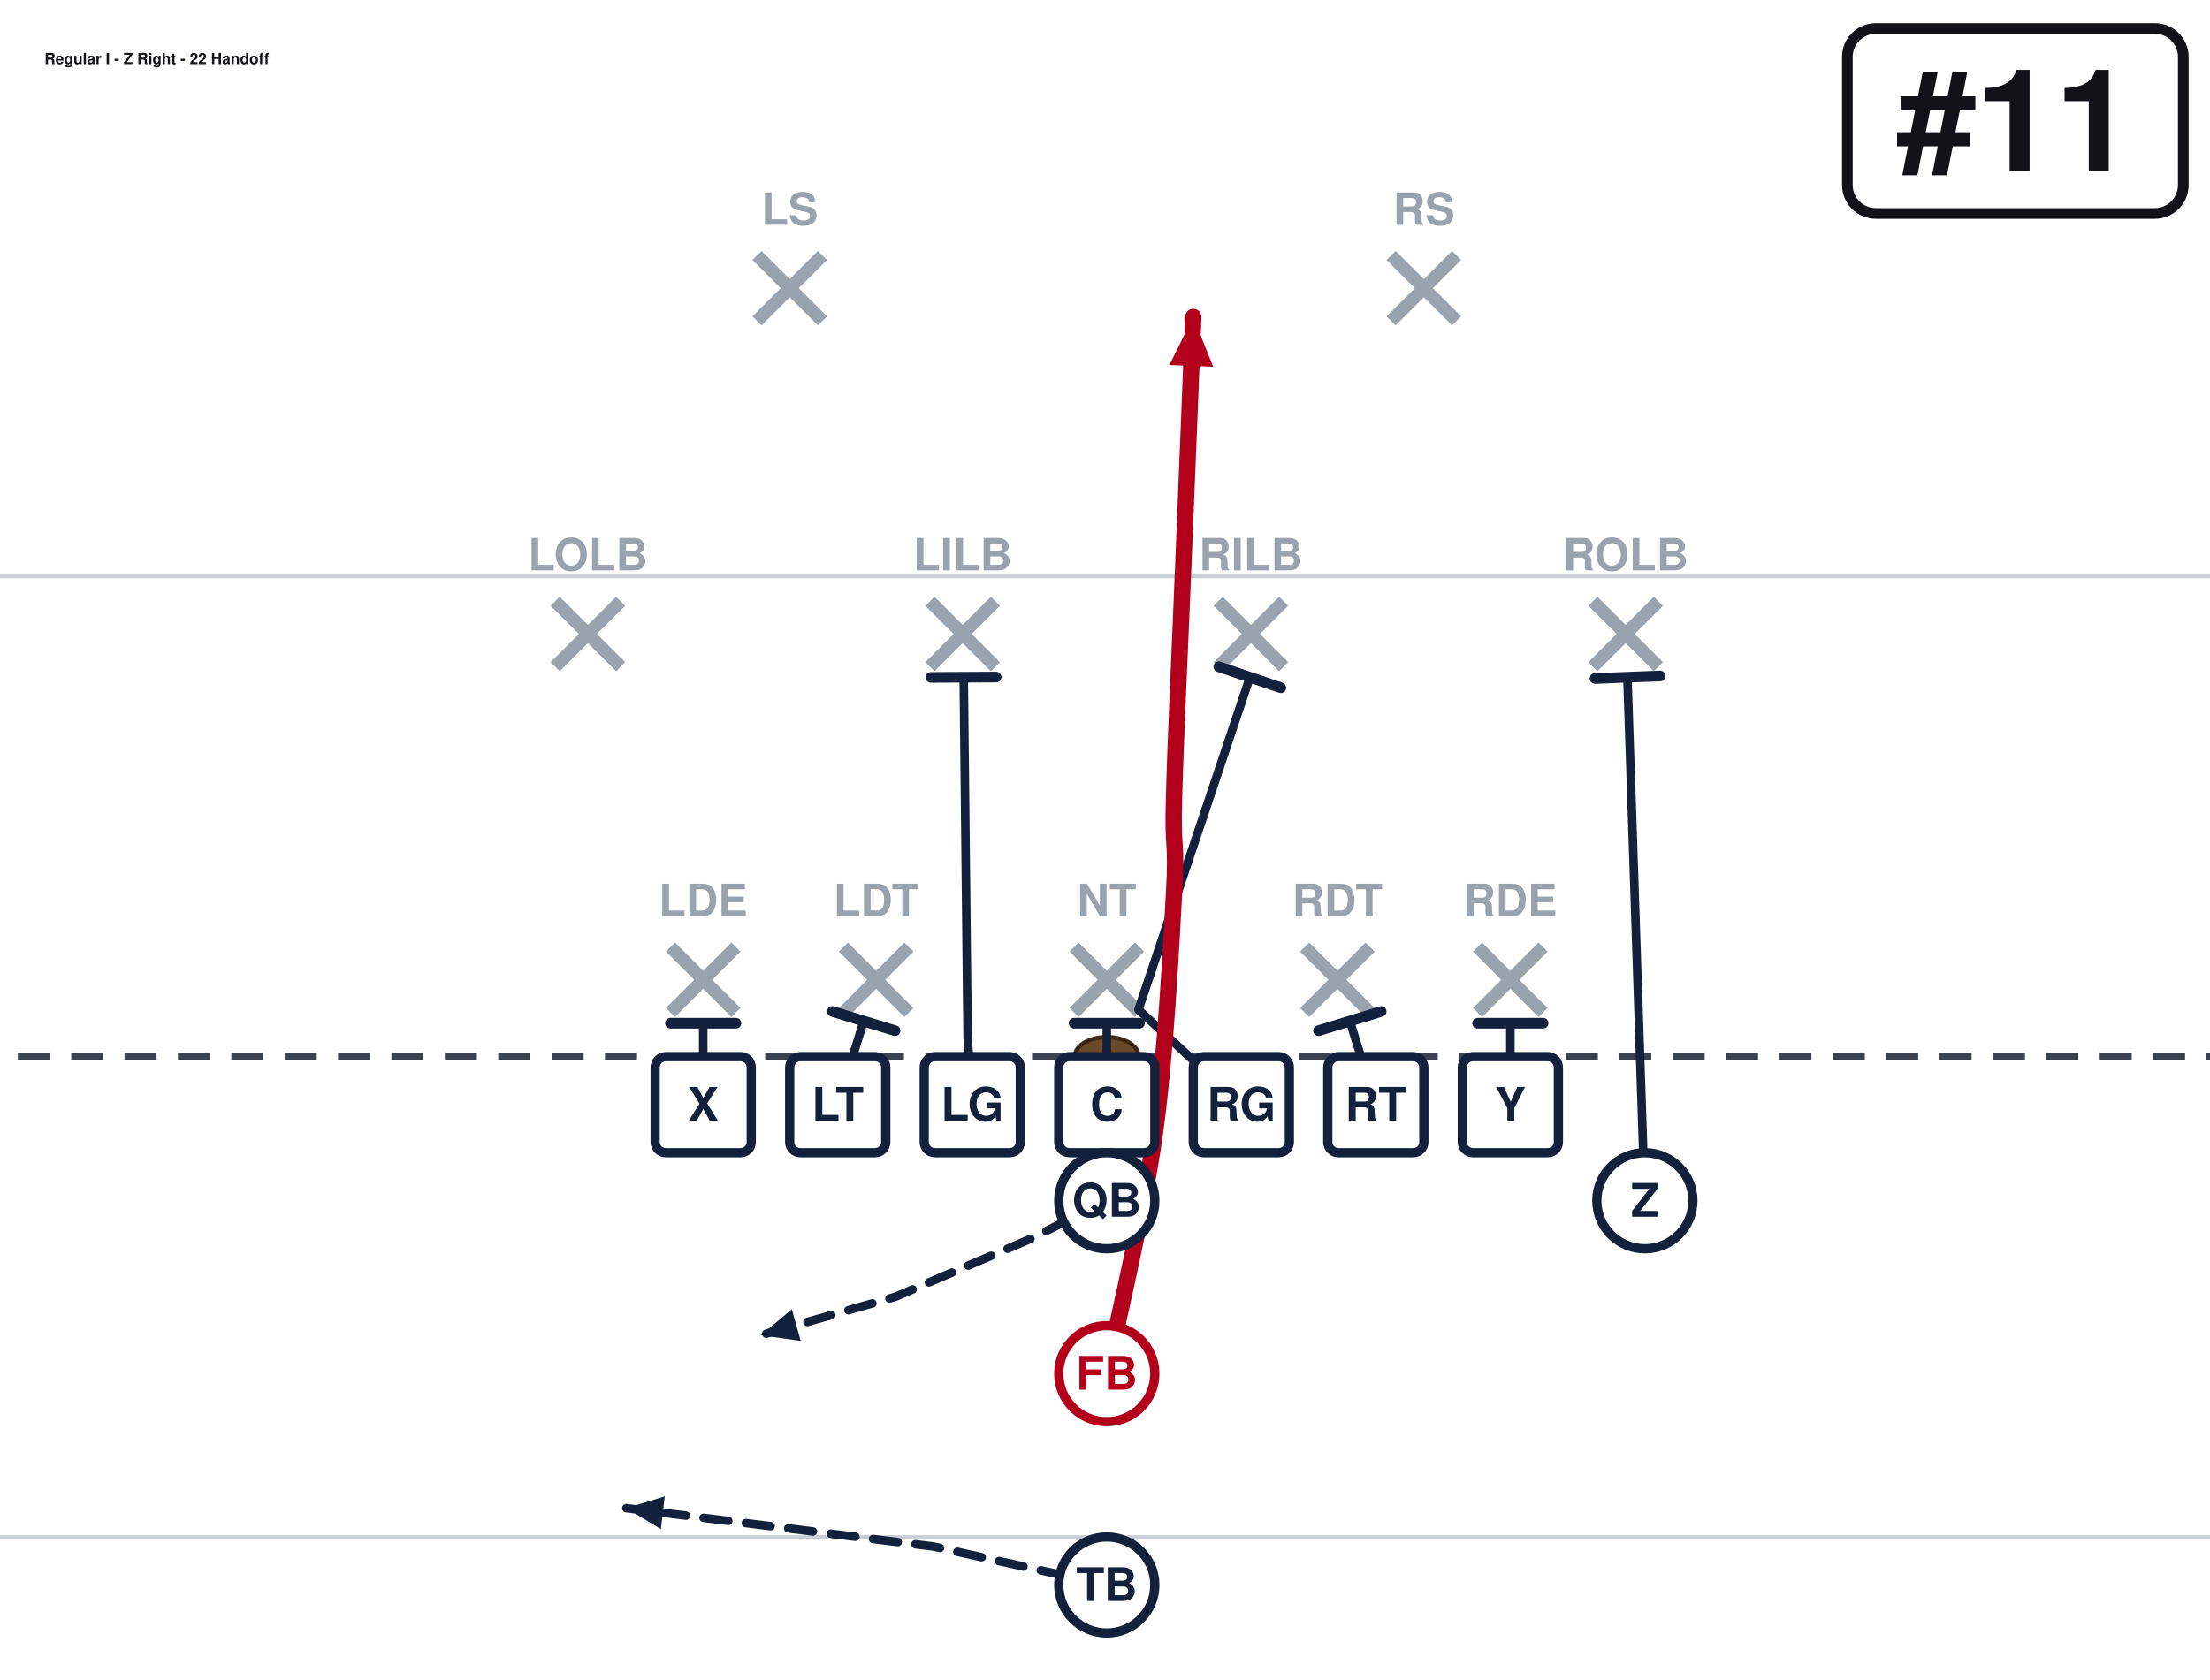
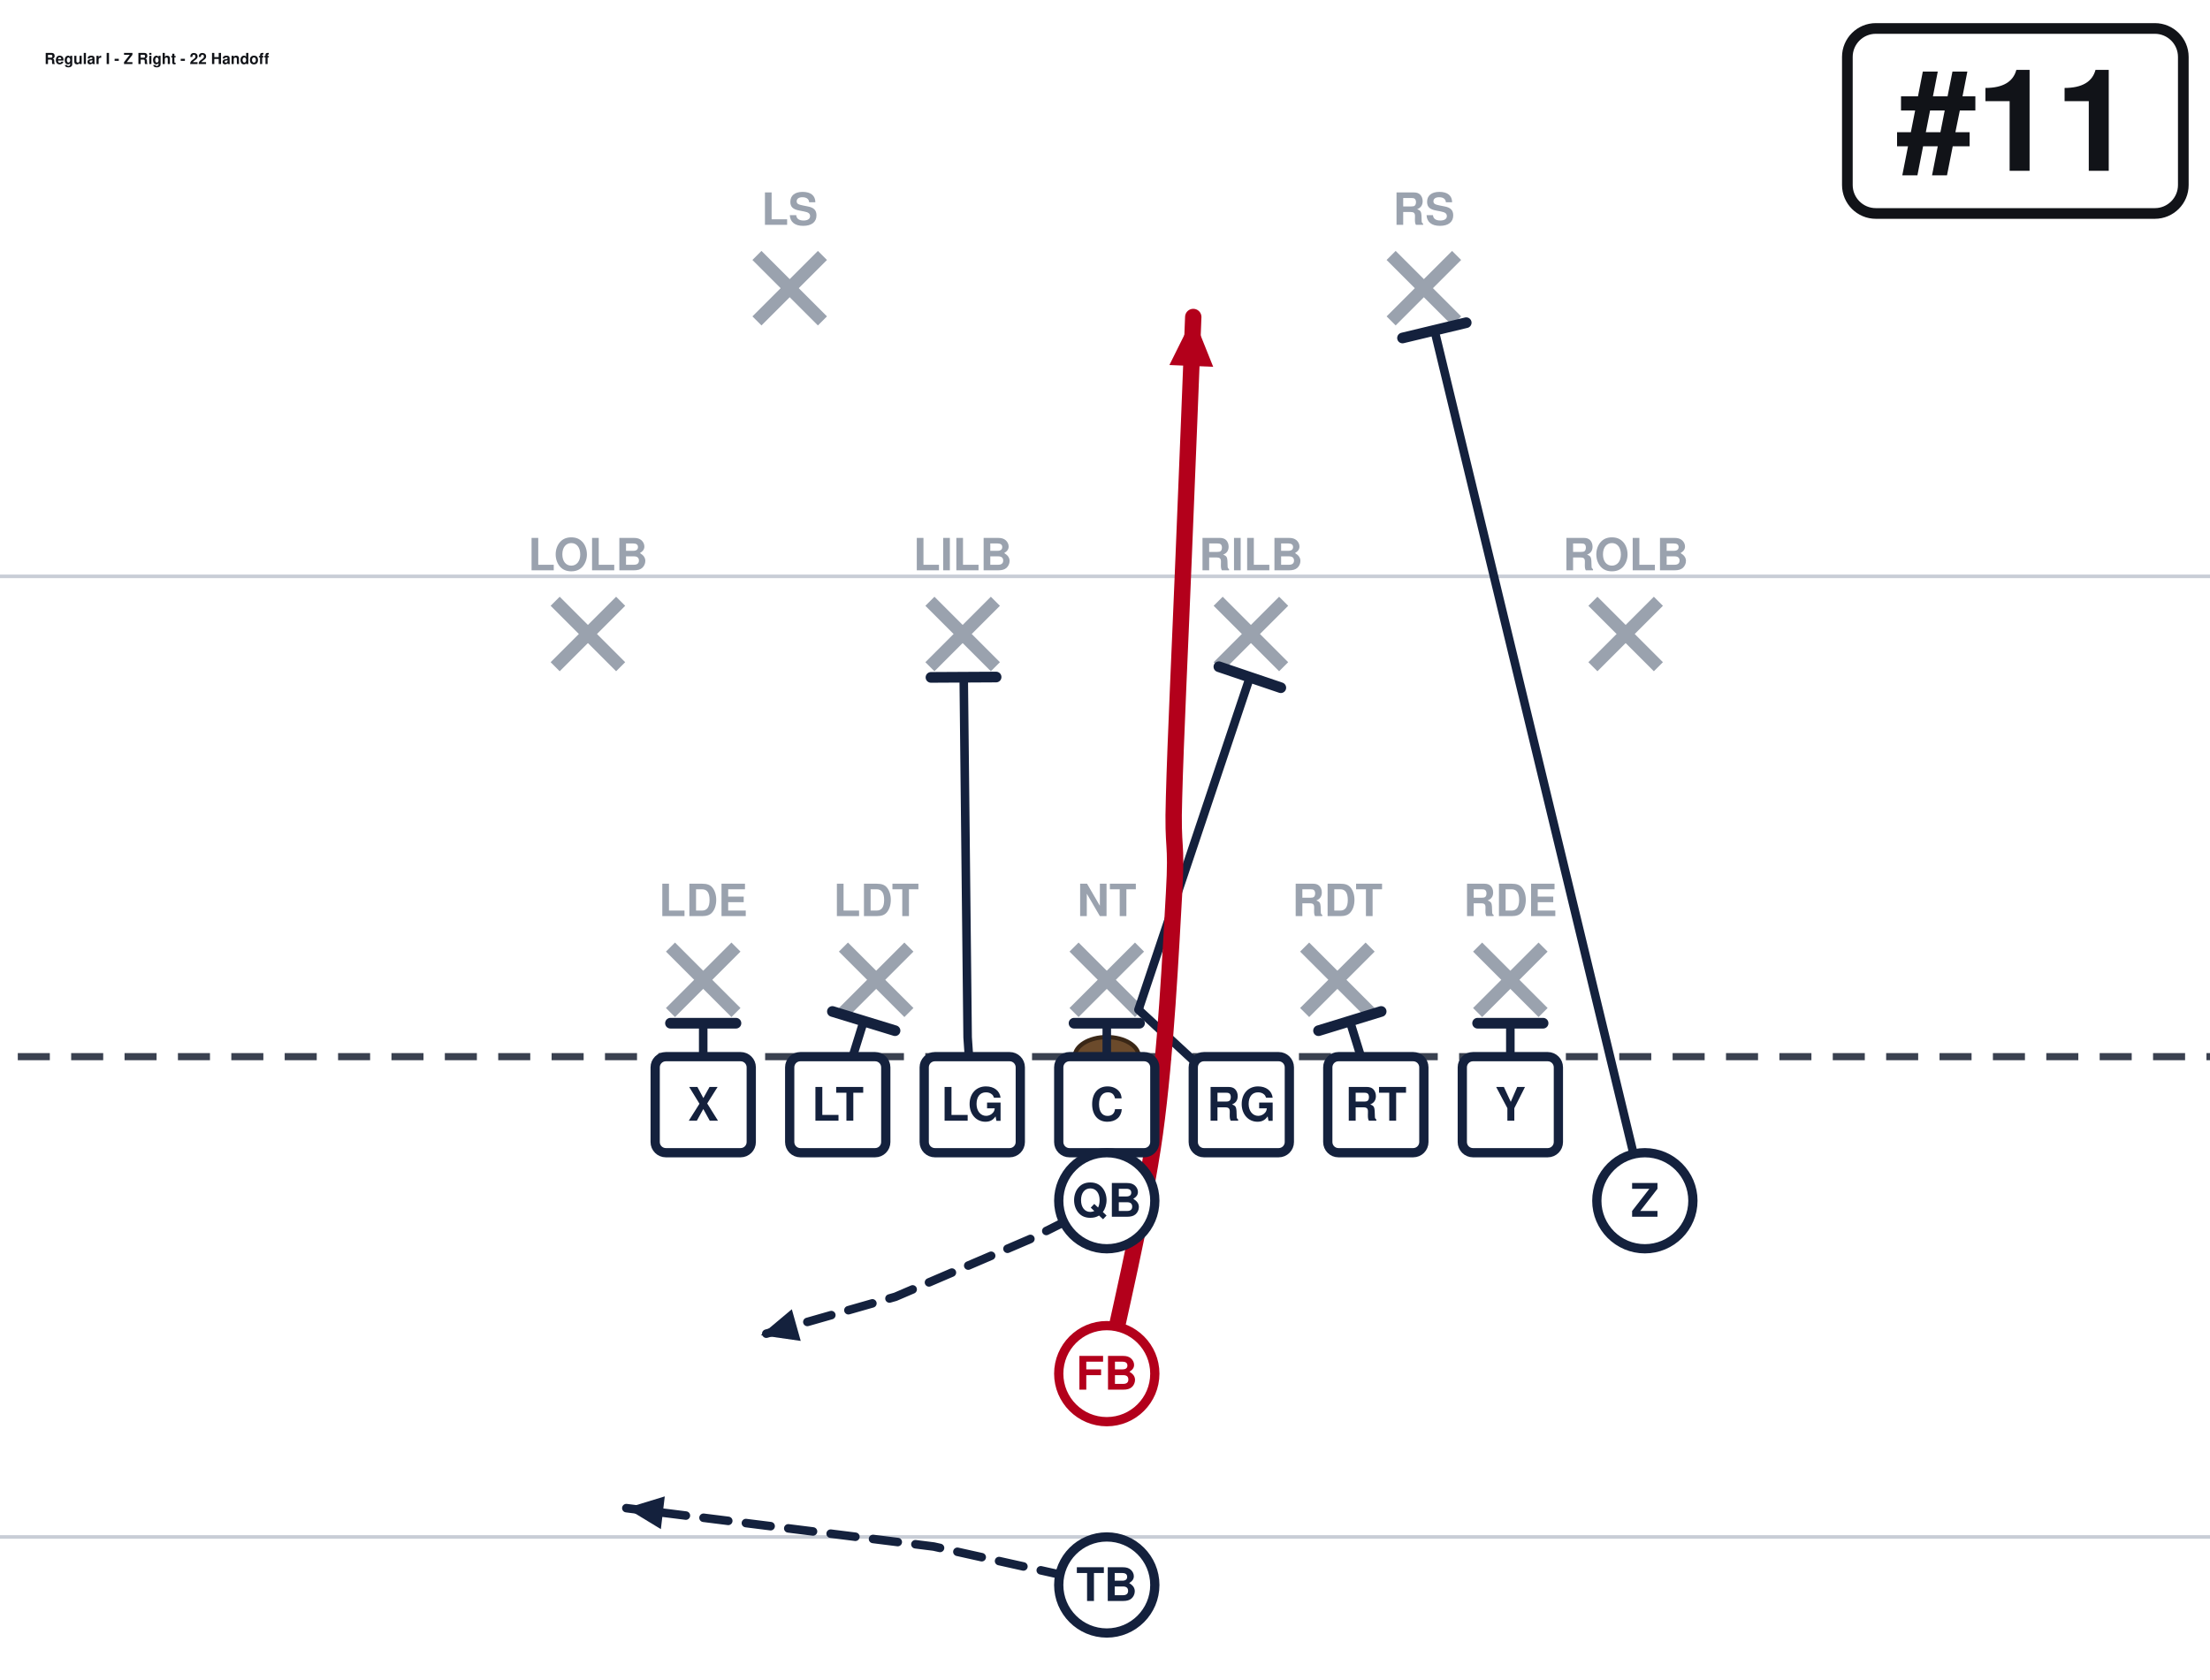
<svg xmlns="http://www.w3.org/2000/svg" width="621" height="472" viewBox="40 27 621 472" font-family="Segoe UI, Helvetica, Arial, sans-serif" role="img">
  <rect x="0" y="0" width="702" height="513" fill="#ffffff" />
  <line x1="0" y1="459.0" x2="702" y2="459.0" stroke="#c8cdd6" stroke-width="1" />
  <line x1="0" y1="189.0" x2="702" y2="189.0" stroke="#c8cdd6" stroke-width="1" />
  <line x1="0" y1="324.0" x2="702" y2="324.0" stroke="#3a4150" stroke-width="2" stroke-dasharray="9 6" />
  <ellipse cx="351.0" cy="324.0" rx="9" ry="5.5" fill="#6b4a2b" stroke="#3a2716" stroke-width="1.2" />
  <line x1="228.4" y1="293.2" x2="246.8" y2="311.6" stroke="#9aa2ae" stroke-width="3.6" />
  <line x1="246.8" y1="293.2" x2="228.4" y2="311.6" stroke="#9aa2ae" stroke-width="3.6" />
  <text x="237.6" y="284.5" text-anchor="middle" font-size="12.5" fill="#9aa2ae" font-weight="600">LDE</text>
  <line x1="277.0" y1="293.2" x2="295.4" y2="311.6" stroke="#9aa2ae" stroke-width="3.6" />
  <line x1="295.4" y1="293.2" x2="277.0" y2="311.6" stroke="#9aa2ae" stroke-width="3.6" />
  <text x="286.2" y="284.5" text-anchor="middle" font-size="12.5" fill="#9aa2ae" font-weight="600">LDT</text>
  <line x1="341.8" y1="293.2" x2="360.2" y2="311.6" stroke="#9aa2ae" stroke-width="3.6" />
  <line x1="360.2" y1="293.2" x2="341.8" y2="311.6" stroke="#9aa2ae" stroke-width="3.6" />
  <text x="351.0" y="284.5" text-anchor="middle" font-size="12.5" fill="#9aa2ae" font-weight="600">NT</text>
  <line x1="406.6" y1="293.2" x2="425.0" y2="311.6" stroke="#9aa2ae" stroke-width="3.6" />
  <line x1="425.0" y1="293.2" x2="406.6" y2="311.6" stroke="#9aa2ae" stroke-width="3.6" />
  <text x="415.8" y="284.5" text-anchor="middle" font-size="12.5" fill="#9aa2ae" font-weight="600">RDT</text>
  <line x1="455.2" y1="293.2" x2="473.6" y2="311.6" stroke="#9aa2ae" stroke-width="3.6" />
  <line x1="473.6" y1="293.2" x2="455.2" y2="311.6" stroke="#9aa2ae" stroke-width="3.6" />
  <text x="464.4" y="284.5" text-anchor="middle" font-size="12.5" fill="#9aa2ae" font-weight="600">RDE</text>
  <line x1="196.0" y1="196.0" x2="214.4" y2="214.4" stroke="#9aa2ae" stroke-width="3.6" />
  <line x1="214.4" y1="196.0" x2="196.0" y2="214.4" stroke="#9aa2ae" stroke-width="3.6" />
  <text x="205.2" y="187.3" text-anchor="middle" font-size="12.5" fill="#9aa2ae" font-weight="600">LOLB</text>
  <line x1="301.3" y1="196.0" x2="319.7" y2="214.4" stroke="#9aa2ae" stroke-width="3.6" />
  <line x1="319.7" y1="196.0" x2="301.3" y2="214.4" stroke="#9aa2ae" stroke-width="3.6" />
  <text x="310.5" y="187.3" text-anchor="middle" font-size="12.5" fill="#9aa2ae" font-weight="600">LILB</text>
  <line x1="382.3" y1="196.0" x2="400.7" y2="214.4" stroke="#9aa2ae" stroke-width="3.6" />
  <line x1="400.7" y1="196.0" x2="382.3" y2="214.4" stroke="#9aa2ae" stroke-width="3.6" />
  <text x="391.5" y="187.3" text-anchor="middle" font-size="12.5" fill="#9aa2ae" font-weight="600">RILB</text>
  <line x1="487.6" y1="196.0" x2="506.0" y2="214.4" stroke="#9aa2ae" stroke-width="3.6" />
  <line x1="506.0" y1="196.0" x2="487.6" y2="214.4" stroke="#9aa2ae" stroke-width="3.6" />
  <text x="496.8" y="187.3" text-anchor="middle" font-size="12.5" fill="#9aa2ae" font-weight="600">ROLB</text>
  <line x1="252.7" y1="98.8" x2="271.1" y2="117.2" stroke="#9aa2ae" stroke-width="3.6" />
  <line x1="271.1" y1="98.8" x2="252.7" y2="117.2" stroke="#9aa2ae" stroke-width="3.6" />
  <text x="261.9" y="90.2" text-anchor="middle" font-size="12.5" fill="#9aa2ae" font-weight="600">LS</text>
  <line x1="430.9" y1="98.8" x2="449.3" y2="117.2" stroke="#9aa2ae" stroke-width="3.6" />
  <line x1="449.3" y1="98.8" x2="430.9" y2="117.2" stroke="#9aa2ae" stroke-width="3.6" />
  <text x="440.1" y="90.2" text-anchor="middle" font-size="12.5" fill="#9aa2ae" font-weight="600">RS</text>
  <path d="M237.6,337.5 L237.6,314.6" fill="none" stroke="#14213d" stroke-width="2.4" stroke-linecap="round" stroke-linejoin="round" />
  <line x1="228.4" y1="314.6" x2="246.8" y2="314.6" stroke="#14213d" stroke-width="3.0" stroke-linecap="round" />
  <path d="M275.4,337.5 L282.7,314.0" fill="none" stroke="#14213d" stroke-width="2.4" stroke-linecap="round" stroke-linejoin="round" />
  <line x1="273.9" y1="311.3" x2="291.5" y2="316.7" stroke="#14213d" stroke-width="3.0" stroke-linecap="round" />
  <path d="M313.2,337.5 L311.9,318.6 L310.8,217.4" fill="none" stroke="#14213d" stroke-width="2.4" stroke-linecap="round" stroke-linejoin="round" />
  <line x1="301.6" y1="217.4" x2="319.9" y2="217.3" stroke="#14213d" stroke-width="3.0" stroke-linecap="round" />
  <path d="M351.0,337.5 L351.0,314.6" fill="none" stroke="#14213d" stroke-width="2.4" stroke-linecap="round" stroke-linejoin="round" />
  <line x1="341.8" y1="314.6" x2="360.2" y2="314.6" stroke="#14213d" stroke-width="3.0" stroke-linecap="round" />
  <path d="M388.8,337.5 L359.9,310.8 L391.2,217.4" fill="none" stroke="#14213d" stroke-width="2.4" stroke-linecap="round" stroke-linejoin="round" />
  <line x1="382.5" y1="214.4" x2="399.9" y2="220.3" stroke="#14213d" stroke-width="3.0" stroke-linecap="round" />
  <path d="M426.6,337.5 L419.3,314.0" fill="none" stroke="#14213d" stroke-width="2.4" stroke-linecap="round" stroke-linejoin="round" />
  <line x1="410.5" y1="316.7" x2="428.1" y2="311.3" stroke="#14213d" stroke-width="3.0" stroke-linecap="round" />
  <path d="M464.4,337.5 L464.4,314.6" fill="none" stroke="#14213d" stroke-width="2.4" stroke-linecap="round" stroke-linejoin="round" />
  <line x1="455.2" y1="314.6" x2="473.6" y2="314.6" stroke="#14213d" stroke-width="3.0" stroke-linecap="round" />
-   <path d="M502.2,364.5 L497.3,217.4" fill="none" stroke="#14213d" stroke-width="2.4" stroke-linecap="round" stroke-linejoin="round" />
-   <line x1="488.2" y1="217.7" x2="506.5" y2="217.0" stroke="#14213d" stroke-width="3.0" stroke-linecap="round" />
+   <path d="M502.2,364.5 L443.1,119.9" fill="none" stroke="#14213d" stroke-width="2.4" stroke-linecap="round" stroke-linejoin="round" />
+   <line x1="434.1" y1="122.0" x2="452.0" y2="117.7" stroke="#14213d" stroke-width="3.0" stroke-linecap="round" />
  <path d="M351.0,364.5 L329.4,375.3 L291.6,391.5 L253.8,402.3" fill="none" stroke="#14213d" stroke-width="2.4" stroke-linecap="round" stroke-linejoin="round" stroke-dasharray="7 5" />
  <polygon points="253.8,402.3 262.5,395.0 265.0,403.9" fill="#14213d" />
  <path d="M351.0,413.1 C353.2,401.9 361.4,368.1 364.5,345.6 C367.6,323.1 369.0,293.9 369.9,278.1 C370.8,262.4 369.4,266.9 369.9,251.1 C370.3,235.4 371.7,206.1 372.6,183.6 C373.5,161.1 374.9,127.3 375.3,116.1" fill="none" stroke="#b3001b" stroke-width="4.6" stroke-linecap="round" stroke-linejoin="round" />
  <polygon points="375.3,116.1 380.9,130.1 368.6,129.6" fill="#b3001b" />
  <path d="M351.0,472.5 L302.4,461.7 L216.0,450.9" fill="none" stroke="#14213d" stroke-width="2.4" stroke-linecap="round" stroke-linejoin="round" stroke-dasharray="7 5" />
  <polygon points="216.0,450.9 226.8,447.6 225.7,456.8" fill="#14213d" />
  <rect x="224.1" y="324.0" width="27.0" height="27.0" rx="3" fill="#ffffff" stroke="#14213d" stroke-width="2.6" />
  <text x="237.6" y="342.0" text-anchor="middle" font-size="13" font-weight="700" fill="#14213d">X</text>
  <rect x="261.9" y="324.0" width="27.0" height="27.0" rx="3" fill="#ffffff" stroke="#14213d" stroke-width="2.6" />
  <text x="275.4" y="342.0" text-anchor="middle" font-size="13" font-weight="700" fill="#14213d">LT</text>
  <rect x="299.7" y="324.0" width="27.0" height="27.0" rx="3" fill="#ffffff" stroke="#14213d" stroke-width="2.6" />
  <text x="313.2" y="342.0" text-anchor="middle" font-size="13" font-weight="700" fill="#14213d">LG</text>
  <rect x="337.5" y="324.0" width="27.0" height="27.0" rx="3" fill="#ffffff" stroke="#14213d" stroke-width="2.6" />
  <text x="351.0" y="342.0" text-anchor="middle" font-size="13" font-weight="700" fill="#14213d">C</text>
  <rect x="375.3" y="324.0" width="27.0" height="27.0" rx="3" fill="#ffffff" stroke="#14213d" stroke-width="2.6" />
  <text x="388.8" y="342.0" text-anchor="middle" font-size="13" font-weight="700" fill="#14213d">RG</text>
  <rect x="413.1" y="324.0" width="27.0" height="27.0" rx="3" fill="#ffffff" stroke="#14213d" stroke-width="2.6" />
  <text x="426.6" y="342.0" text-anchor="middle" font-size="13" font-weight="700" fill="#14213d">RT</text>
  <rect x="450.9" y="324.0" width="27.0" height="27.0" rx="3" fill="#ffffff" stroke="#14213d" stroke-width="2.6" />
  <text x="464.4" y="342.0" text-anchor="middle" font-size="13" font-weight="700" fill="#14213d">Y</text>
  <circle cx="502.2" cy="364.5" r="13.5" fill="#ffffff" stroke="#14213d" stroke-width="2.6" />
  <text x="502.2" y="369.0" text-anchor="middle" font-size="13" font-weight="700" fill="#14213d">Z</text>
  <circle cx="351.0" cy="364.5" r="13.5" fill="#ffffff" stroke="#14213d" stroke-width="2.6" />
  <text x="351.0" y="369.0" text-anchor="middle" font-size="13" font-weight="700" fill="#14213d">QB</text>
  <circle cx="351.0" cy="413.1" r="13.5" fill="#ffffff" stroke="#b3001b" stroke-width="2.6" />
  <text x="351.0" y="417.6" text-anchor="middle" font-size="13" font-weight="700" fill="#b3001b">FB</text>
  <circle cx="351.0" cy="472.5" r="13.5" fill="#ffffff" stroke="#14213d" stroke-width="2.6" />
  <text x="351.0" y="477.0" text-anchor="middle" font-size="13" font-weight="700" fill="#14213d">TB</text>
  <rect x="559.1" y="35.0" width="94.4" height="52.0" rx="8" fill="#ffffff" stroke="#111318" stroke-width="3" />
  <text x="606.3" y="75.0" text-anchor="middle" font-size="40" font-weight="800" fill="#111318">#11</text>
  <text x="52.5" y="45.0" font-size="4.3" font-weight="700" fill="#111318">Regular I - Z Right - 22 Handoff</text>
</svg>
